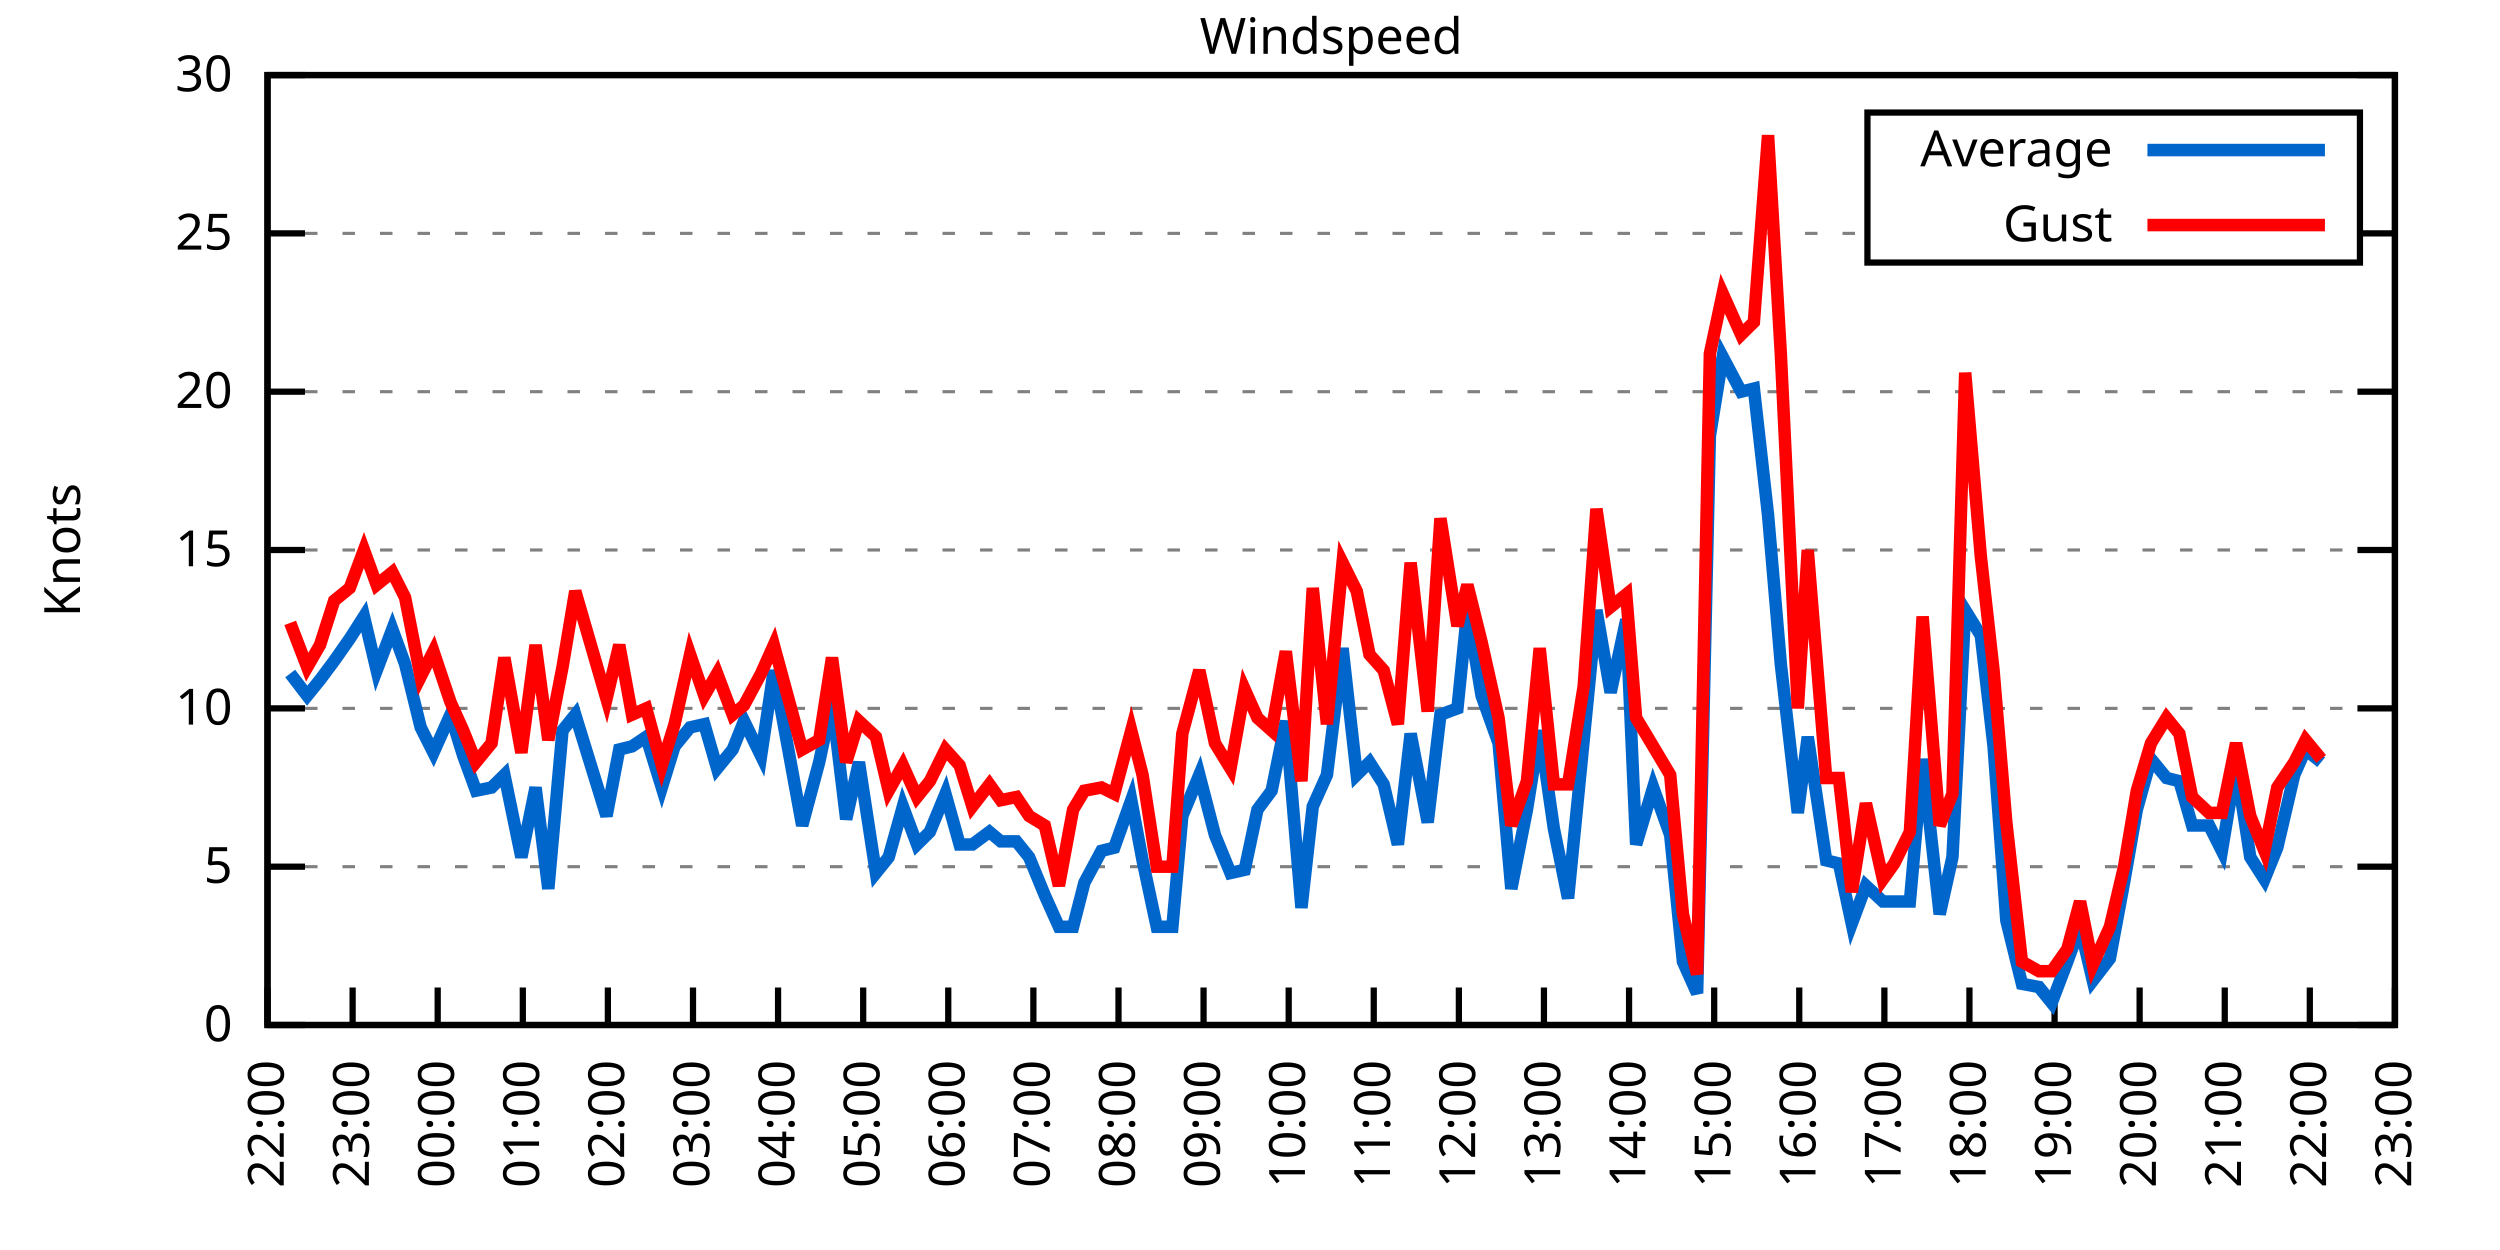
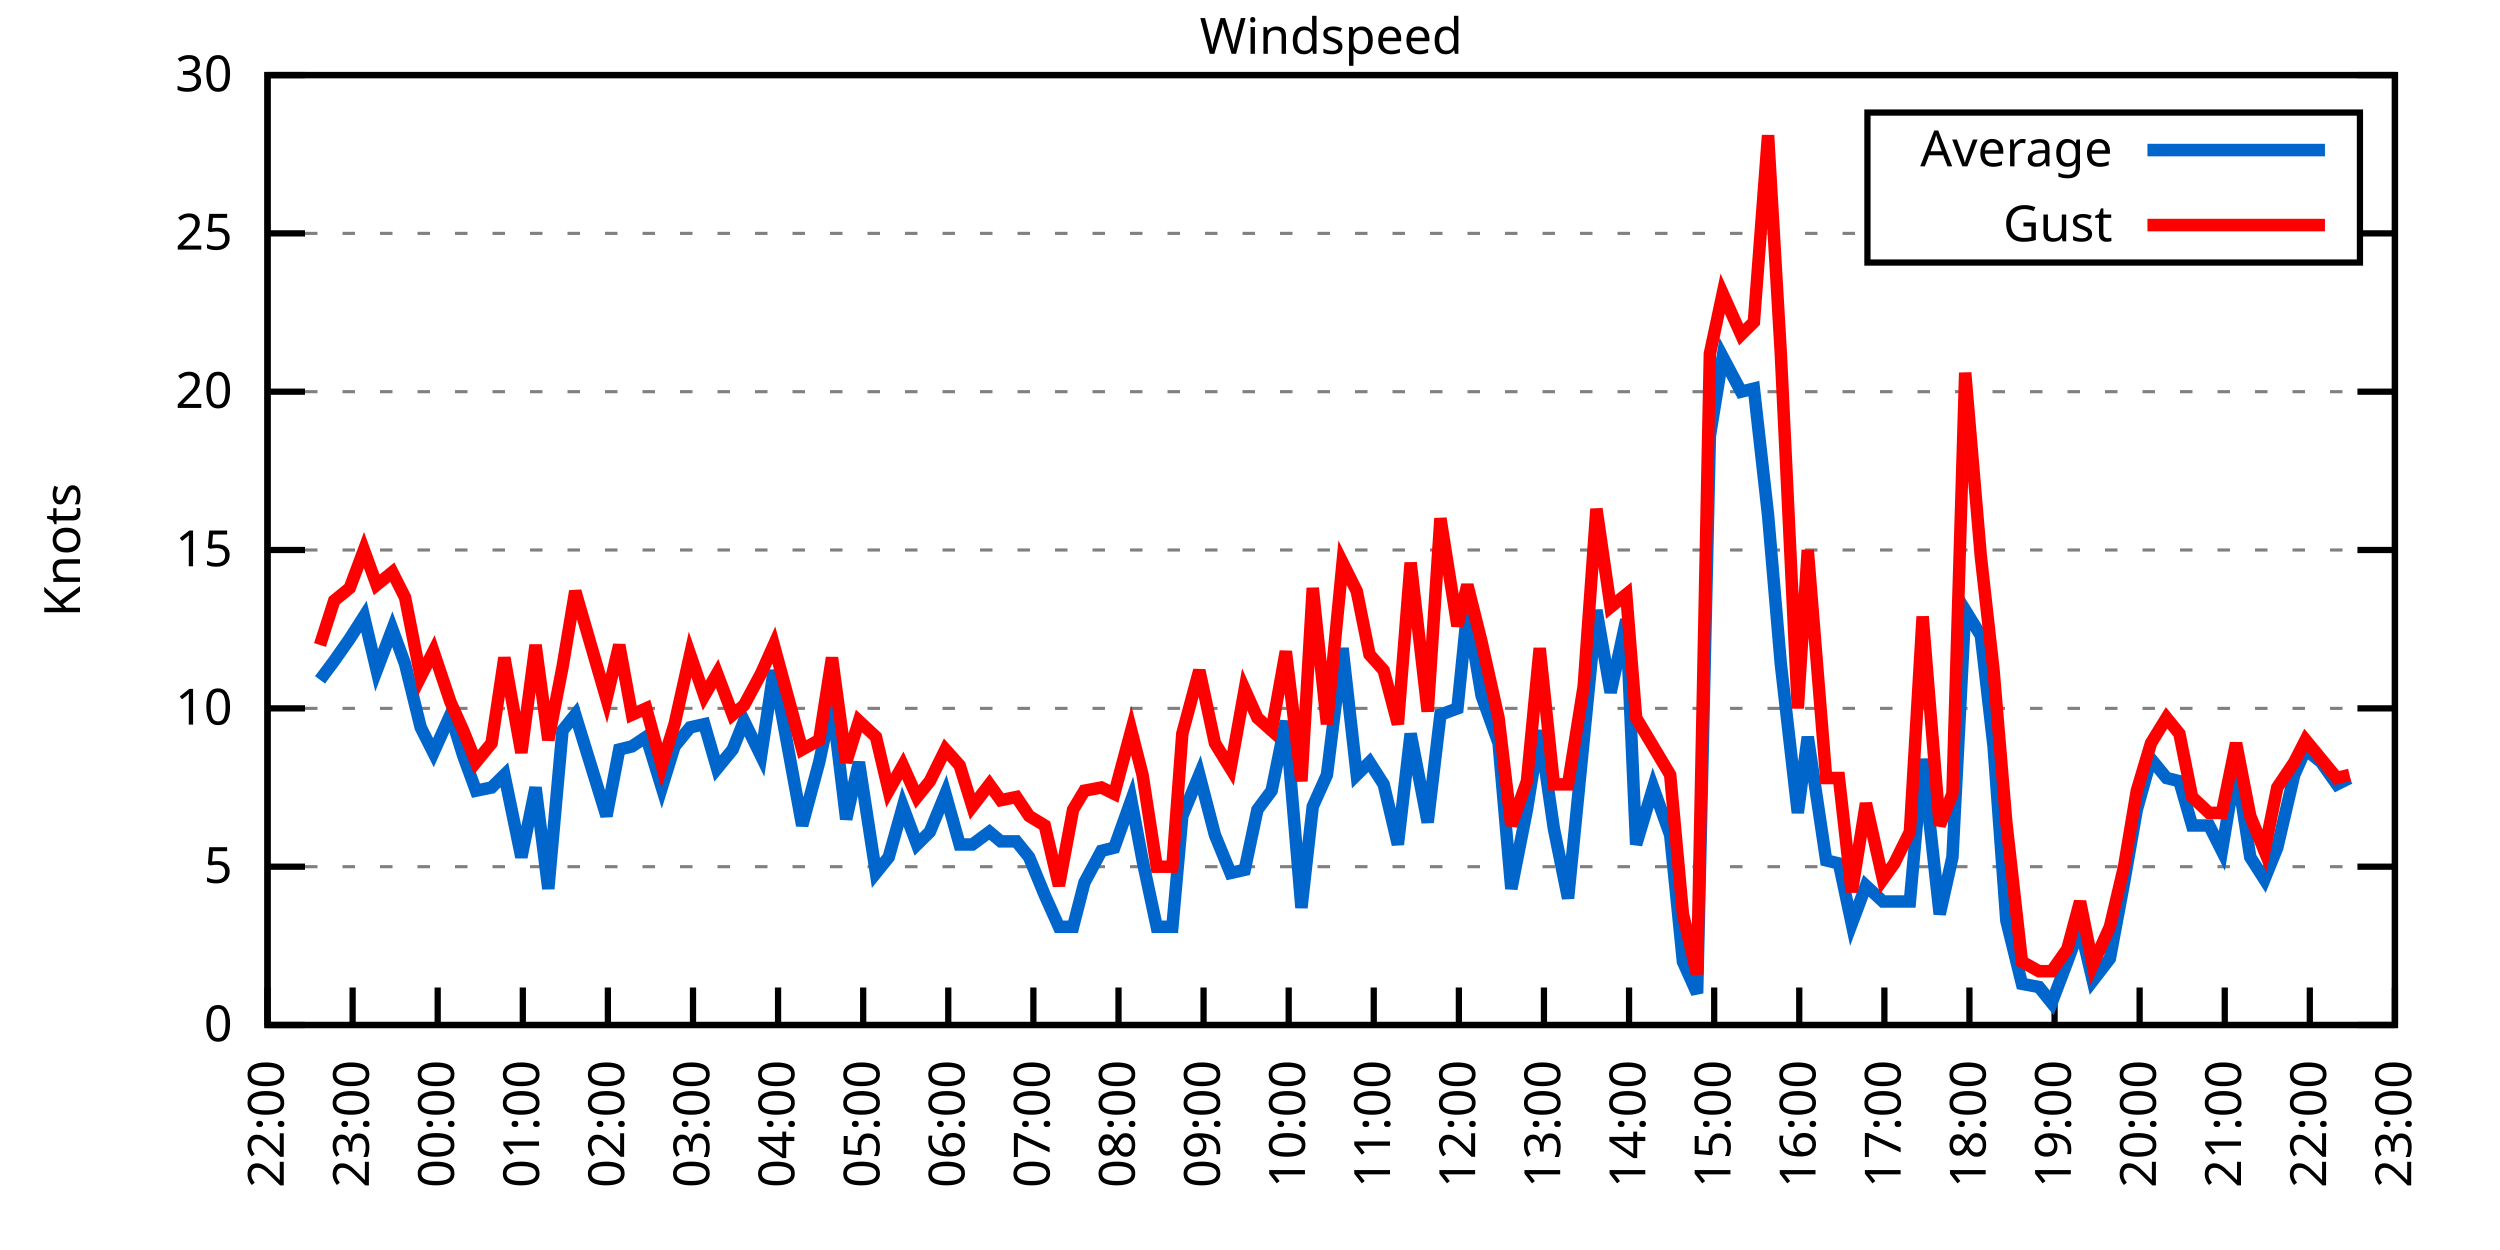
<svg xmlns="http://www.w3.org/2000/svg" xmlns:xlink="http://www.w3.org/1999/xlink" width="400" height="200" viewBox="0 0 400 200">
  <g id="gnuplot_canvas">
    <rect x="0" y="0" width="400" height="200" fill="none" />
    <defs>
      <circle id="gpDot" r="0.5" stroke-width="0.5" stroke="currentColor" />
      <path id="gpPt0" stroke-width="0.333" stroke="currentColor" d="M-1,0 h2 M0,-1 v2" />
      <path id="gpPt1" stroke-width="0.333" stroke="currentColor" d="M-1,-1 L1,1 M1,-1 L-1,1" />
      <path id="gpPt2" stroke-width="0.333" stroke="currentColor" d="M-1,0 L1,0 M0,-1 L0,1 M-1,-1 L1,1 M-1,1 L1,-1" />
      <rect id="gpPt3" stroke-width="0.333" stroke="currentColor" x="-1" y="-1" width="2" height="2" />
      <rect id="gpPt4" stroke-width="0.333" stroke="currentColor" fill="currentColor" x="-1" y="-1" width="2" height="2" />
      <circle id="gpPt5" stroke-width="0.333" stroke="currentColor" cx="0" cy="0" r="1" />
      <use xlink:href="#gpPt5" id="gpPt6" fill="currentColor" stroke="none" />
      <path id="gpPt7" stroke-width="0.333" stroke="currentColor" d="M0,-1.33 L-1.33,0.67 L1.33,0.67 z" />
      <use xlink:href="#gpPt7" id="gpPt8" fill="currentColor" stroke="none" />
      <use xlink:href="#gpPt7" id="gpPt9" stroke="currentColor" transform="rotate(180)" />
      <use xlink:href="#gpPt9" id="gpPt10" fill="currentColor" stroke="none" />
      <use xlink:href="#gpPt3" id="gpPt11" stroke="currentColor" transform="rotate(45)" />
      <use xlink:href="#gpPt11" id="gpPt12" fill="currentColor" stroke="none" />
      <path id="gpPt13" stroke-width="0.333" stroke="currentColor" d="M0,1.330 L1.265,0.411 L0.782,-1.067 L-0.782,-1.076 L-1.265,0.411 z" />
      <use xlink:href="#gpPt13" id="gpPt14" fill="currentColor" stroke="none" />
      <filter id="textbox" filterUnits="objectBoundingBox" x="0" y="0" height="1" width="1">
        <feFlood flood-color="white" flood-opacity="1" result="bgnd" />
        <feComposite in="SourceGraphic" in2="bgnd" operator="atop" />
      </filter>
      <filter id="greybox" filterUnits="objectBoundingBox" x="0" y="0" height="1" width="1">
        <feFlood flood-color="lightgrey" flood-opacity="1" result="grey" />
        <feComposite in="SourceGraphic" in2="grey" operator="atop" />
      </filter>
    </defs>
    <g fill="none" color="white" stroke="currentColor" stroke-width="1.00" stroke-linecap="butt" stroke-linejoin="miter">
</g>
    <g fill="none" color="black" stroke="currentColor" stroke-width="1.00" stroke-linecap="butt" stroke-linejoin="miter">
      <g stroke="none" shape-rendering="crispEdges">
        <polygon fill="rgb(255, 255, 255)" points="42.80,164.00 383.18,164.00 383.18,12.02 42.80,12.02 " />
      </g>
    </g>
    <g fill="none" color="black" stroke="currentColor" stroke-width="1.00" stroke-linecap="butt" stroke-linejoin="miter">
</g>
    <g fill="none" color="black" stroke="black" stroke-width="0.50" stroke-linecap="butt" stroke-linejoin="miter">
</g>
    <g fill="none" color="gray" stroke="currentColor" stroke-width="0.50" stroke-linecap="butt" stroke-linejoin="miter">
      <path stroke="gray" stroke-dasharray="2,4" class="gridline" d="M42.80,164.00 L383.19,164.00  " />
    </g>
    <g fill="none" color="gray" stroke="gray" stroke-width="1.00" stroke-linecap="butt" stroke-linejoin="miter">
</g>
    <g fill="none" color="black" stroke="currentColor" stroke-width="1.00" stroke-linecap="butt" stroke-linejoin="miter">
      <path stroke="black" d="M42.80,164.00 L48.80,164.00 M383.19,164.00 L377.19,164.00  " />
      <g transform="translate(37.20,166.60)" stroke="none" fill="black" font-family="Sans" font-size="8.00" text-anchor="end">
        <text>
          <tspan font-family="Sans"> 0</tspan>
        </text>
      </g>
    </g>
    <g fill="none" color="black" stroke="currentColor" stroke-width="1.00" stroke-linecap="butt" stroke-linejoin="miter">
</g>
    <g fill="none" color="black" stroke="black" stroke-width="0.50" stroke-linecap="butt" stroke-linejoin="miter">
</g>
    <g fill="none" color="gray" stroke="currentColor" stroke-width="0.50" stroke-linecap="butt" stroke-linejoin="miter">
      <path stroke="gray" stroke-dasharray="2,4" class="gridline" d="M42.80,138.67 L383.19,138.67  " />
    </g>
    <g fill="none" color="gray" stroke="gray" stroke-width="1.00" stroke-linecap="butt" stroke-linejoin="miter">
</g>
    <g fill="none" color="black" stroke="currentColor" stroke-width="1.00" stroke-linecap="butt" stroke-linejoin="miter">
      <path stroke="black" d="M42.80,138.67 L48.80,138.67 M383.19,138.67 L377.19,138.67  " />
      <g transform="translate(37.20,141.27)" stroke="none" fill="black" font-family="Sans" font-size="8.00" text-anchor="end">
        <text>
          <tspan font-family="Sans"> 5</tspan>
        </text>
      </g>
    </g>
    <g fill="none" color="black" stroke="currentColor" stroke-width="1.00" stroke-linecap="butt" stroke-linejoin="miter">
</g>
    <g fill="none" color="black" stroke="black" stroke-width="0.50" stroke-linecap="butt" stroke-linejoin="miter">
</g>
    <g fill="none" color="gray" stroke="currentColor" stroke-width="0.50" stroke-linecap="butt" stroke-linejoin="miter">
      <path stroke="gray" stroke-dasharray="2,4" class="gridline" d="M42.80,113.34 L383.19,113.34  " />
    </g>
    <g fill="none" color="gray" stroke="gray" stroke-width="1.00" stroke-linecap="butt" stroke-linejoin="miter">
</g>
    <g fill="none" color="black" stroke="currentColor" stroke-width="1.00" stroke-linecap="butt" stroke-linejoin="miter">
      <path stroke="black" d="M42.80,113.34 L48.80,113.34 M383.19,113.34 L377.19,113.34  " />
      <g transform="translate(37.20,115.94)" stroke="none" fill="black" font-family="Sans" font-size="8.00" text-anchor="end">
        <text>
          <tspan font-family="Sans"> 10</tspan>
        </text>
      </g>
    </g>
    <g fill="none" color="black" stroke="currentColor" stroke-width="1.00" stroke-linecap="butt" stroke-linejoin="miter">
</g>
    <g fill="none" color="black" stroke="black" stroke-width="0.50" stroke-linecap="butt" stroke-linejoin="miter">
</g>
    <g fill="none" color="gray" stroke="currentColor" stroke-width="0.50" stroke-linecap="butt" stroke-linejoin="miter">
      <path stroke="gray" stroke-dasharray="2,4" class="gridline" d="M42.80,88.00 L383.19,88.00  " />
    </g>
    <g fill="none" color="gray" stroke="gray" stroke-width="1.00" stroke-linecap="butt" stroke-linejoin="miter">
</g>
    <g fill="none" color="black" stroke="currentColor" stroke-width="1.00" stroke-linecap="butt" stroke-linejoin="miter">
      <path stroke="black" d="M42.80,88.00 L48.80,88.00 M383.19,88.00 L377.19,88.00  " />
      <g transform="translate(37.20,90.60)" stroke="none" fill="black" font-family="Sans" font-size="8.00" text-anchor="end">
        <text>
          <tspan font-family="Sans"> 15</tspan>
        </text>
      </g>
    </g>
    <g fill="none" color="black" stroke="currentColor" stroke-width="1.00" stroke-linecap="butt" stroke-linejoin="miter">
</g>
    <g fill="none" color="black" stroke="black" stroke-width="0.50" stroke-linecap="butt" stroke-linejoin="miter">
</g>
    <g fill="none" color="gray" stroke="currentColor" stroke-width="0.50" stroke-linecap="butt" stroke-linejoin="miter">
      <path stroke="gray" stroke-dasharray="2,4" class="gridline" d="M42.80,62.67 L383.19,62.67  " />
    </g>
    <g fill="none" color="gray" stroke="gray" stroke-width="1.00" stroke-linecap="butt" stroke-linejoin="miter">
</g>
    <g fill="none" color="black" stroke="currentColor" stroke-width="1.00" stroke-linecap="butt" stroke-linejoin="miter">
      <path stroke="black" d="M42.80,62.67 L48.80,62.67 M383.19,62.67 L377.19,62.67  " />
      <g transform="translate(37.20,65.27)" stroke="none" fill="black" font-family="Sans" font-size="8.00" text-anchor="end">
        <text>
          <tspan font-family="Sans"> 20</tspan>
        </text>
      </g>
    </g>
    <g fill="none" color="black" stroke="currentColor" stroke-width="1.00" stroke-linecap="butt" stroke-linejoin="miter">
</g>
    <g fill="none" color="black" stroke="black" stroke-width="0.50" stroke-linecap="butt" stroke-linejoin="miter">
</g>
    <g fill="none" color="gray" stroke="currentColor" stroke-width="0.50" stroke-linecap="butt" stroke-linejoin="miter">
      <path stroke="gray" stroke-dasharray="2,4" class="gridline" d="M42.80,37.34 L298.79,37.34 M377.59,37.34 L383.19,37.34  " />
    </g>
    <g fill="none" color="gray" stroke="gray" stroke-width="1.00" stroke-linecap="butt" stroke-linejoin="miter">
</g>
    <g fill="none" color="black" stroke="currentColor" stroke-width="1.00" stroke-linecap="butt" stroke-linejoin="miter">
      <path stroke="black" d="M42.80,37.34 L48.80,37.34 M383.19,37.34 L377.19,37.34  " />
      <g transform="translate(37.20,39.94)" stroke="none" fill="black" font-family="Sans" font-size="8.00" text-anchor="end">
        <text>
          <tspan font-family="Sans"> 25</tspan>
        </text>
      </g>
    </g>
    <g fill="none" color="black" stroke="currentColor" stroke-width="1.00" stroke-linecap="butt" stroke-linejoin="miter">
</g>
    <g fill="none" color="black" stroke="black" stroke-width="0.50" stroke-linecap="butt" stroke-linejoin="miter">
</g>
    <g fill="none" color="gray" stroke="currentColor" stroke-width="0.50" stroke-linecap="butt" stroke-linejoin="miter">
      <path stroke="gray" stroke-dasharray="2,4" class="gridline" d="M42.80,12.01 L383.19,12.01  " />
    </g>
    <g fill="none" color="gray" stroke="gray" stroke-width="1.00" stroke-linecap="butt" stroke-linejoin="miter">
</g>
    <g fill="none" color="black" stroke="currentColor" stroke-width="1.00" stroke-linecap="butt" stroke-linejoin="miter">
      <path stroke="black" d="M42.80,12.01 L48.80,12.01 M383.19,12.01 L377.19,12.01  " />
      <g transform="translate(37.20,14.61)" stroke="none" fill="black" font-family="Sans" font-size="8.00" text-anchor="end">
        <text>
          <tspan font-family="Sans"> 30</tspan>
        </text>
      </g>
    </g>
    <g fill="none" color="black" stroke="currentColor" stroke-width="1.00" stroke-linecap="butt" stroke-linejoin="miter">
      <path stroke="black" d="M42.80,164.00 L42.80,158.00  " />
      <g transform="translate(45.40,169.60) rotate(270.00)" stroke="none" fill="black" font-family="Sans" font-size="8.00" text-anchor="end">
        <text>
          <tspan font-family="Sans">22:00</tspan>
        </text>
      </g>
    </g>
    <g fill="none" color="black" stroke="currentColor" stroke-width="1.00" stroke-linecap="butt" stroke-linejoin="miter">
      <path stroke="black" d="M56.42,164.00 L56.42,158.00  " />
      <g transform="translate(59.02,169.60) rotate(270.00)" stroke="none" fill="black" font-family="Sans" font-size="8.00" text-anchor="end">
        <text>
          <tspan font-family="Sans">23:00</tspan>
        </text>
      </g>
    </g>
    <g fill="none" color="black" stroke="currentColor" stroke-width="1.00" stroke-linecap="butt" stroke-linejoin="miter">
      <path stroke="black" d="M70.03,164.00 L70.03,158.00  " />
      <g transform="translate(72.63,169.60) rotate(270.00)" stroke="none" fill="black" font-family="Sans" font-size="8.00" text-anchor="end">
        <text>
          <tspan font-family="Sans">00:00</tspan>
        </text>
      </g>
    </g>
    <g fill="none" color="black" stroke="currentColor" stroke-width="1.00" stroke-linecap="butt" stroke-linejoin="miter">
      <path stroke="black" d="M83.65,164.00 L83.65,158.00  " />
      <g transform="translate(86.25,169.60) rotate(270.00)" stroke="none" fill="black" font-family="Sans" font-size="8.00" text-anchor="end">
        <text>
          <tspan font-family="Sans">01:00</tspan>
        </text>
      </g>
    </g>
    <g fill="none" color="black" stroke="currentColor" stroke-width="1.00" stroke-linecap="butt" stroke-linejoin="miter">
      <path stroke="black" d="M97.26,164.00 L97.26,158.00  " />
      <g transform="translate(99.86,169.60) rotate(270.00)" stroke="none" fill="black" font-family="Sans" font-size="8.00" text-anchor="end">
        <text>
          <tspan font-family="Sans">02:00</tspan>
        </text>
      </g>
    </g>
    <g fill="none" color="black" stroke="currentColor" stroke-width="1.00" stroke-linecap="butt" stroke-linejoin="miter">
      <path stroke="black" d="M110.88,164.00 L110.88,158.00  " />
      <g transform="translate(113.48,169.60) rotate(270.00)" stroke="none" fill="black" font-family="Sans" font-size="8.00" text-anchor="end">
        <text>
          <tspan font-family="Sans">03:00</tspan>
        </text>
      </g>
    </g>
    <g fill="none" color="black" stroke="currentColor" stroke-width="1.00" stroke-linecap="butt" stroke-linejoin="miter">
      <path stroke="black" d="M124.49,164.00 L124.49,158.00  " />
      <g transform="translate(127.09,169.60) rotate(270.00)" stroke="none" fill="black" font-family="Sans" font-size="8.00" text-anchor="end">
        <text>
          <tspan font-family="Sans">04:00</tspan>
        </text>
      </g>
    </g>
    <g fill="none" color="black" stroke="currentColor" stroke-width="1.00" stroke-linecap="butt" stroke-linejoin="miter">
      <path stroke="black" d="M138.11,164.00 L138.11,158.00  " />
      <g transform="translate(140.71,169.60) rotate(270.00)" stroke="none" fill="black" font-family="Sans" font-size="8.00" text-anchor="end">
        <text>
          <tspan font-family="Sans">05:00</tspan>
        </text>
      </g>
    </g>
    <g fill="none" color="black" stroke="currentColor" stroke-width="1.00" stroke-linecap="butt" stroke-linejoin="miter">
      <path stroke="black" d="M151.72,164.00 L151.72,158.00  " />
      <g transform="translate(154.32,169.60) rotate(270.00)" stroke="none" fill="black" font-family="Sans" font-size="8.00" text-anchor="end">
        <text>
          <tspan font-family="Sans">06:00</tspan>
        </text>
      </g>
    </g>
    <g fill="none" color="black" stroke="currentColor" stroke-width="1.00" stroke-linecap="butt" stroke-linejoin="miter">
      <path stroke="black" d="M165.34,164.00 L165.34,158.00  " />
      <g transform="translate(167.94,169.60) rotate(270.00)" stroke="none" fill="black" font-family="Sans" font-size="8.00" text-anchor="end">
        <text>
          <tspan font-family="Sans">07:00</tspan>
        </text>
      </g>
    </g>
    <g fill="none" color="black" stroke="currentColor" stroke-width="1.00" stroke-linecap="butt" stroke-linejoin="miter">
      <path stroke="black" d="M178.96,164.00 L178.96,158.00  " />
      <g transform="translate(181.56,169.60) rotate(270.00)" stroke="none" fill="black" font-family="Sans" font-size="8.00" text-anchor="end">
        <text>
          <tspan font-family="Sans">08:00</tspan>
        </text>
      </g>
    </g>
    <g fill="none" color="black" stroke="currentColor" stroke-width="1.00" stroke-linecap="butt" stroke-linejoin="miter">
      <path stroke="black" d="M192.57,164.00 L192.57,158.00  " />
      <g transform="translate(195.17,169.60) rotate(270.00)" stroke="none" fill="black" font-family="Sans" font-size="8.00" text-anchor="end">
        <text>
          <tspan font-family="Sans">09:00</tspan>
        </text>
      </g>
    </g>
    <g fill="none" color="black" stroke="currentColor" stroke-width="1.00" stroke-linecap="butt" stroke-linejoin="miter">
      <path stroke="black" d="M206.19,164.00 L206.19,158.00  " />
      <g transform="translate(208.79,169.60) rotate(270.00)" stroke="none" fill="black" font-family="Sans" font-size="8.00" text-anchor="end">
        <text>
          <tspan font-family="Sans">10:00</tspan>
        </text>
      </g>
    </g>
    <g fill="none" color="black" stroke="currentColor" stroke-width="1.00" stroke-linecap="butt" stroke-linejoin="miter">
      <path stroke="black" d="M219.80,164.00 L219.80,158.00  " />
      <g transform="translate(222.40,169.60) rotate(270.00)" stroke="none" fill="black" font-family="Sans" font-size="8.00" text-anchor="end">
        <text>
          <tspan font-family="Sans">11:00</tspan>
        </text>
      </g>
    </g>
    <g fill="none" color="black" stroke="currentColor" stroke-width="1.00" stroke-linecap="butt" stroke-linejoin="miter">
      <path stroke="black" d="M233.42,164.00 L233.42,158.00  " />
      <g transform="translate(236.02,169.60) rotate(270.00)" stroke="none" fill="black" font-family="Sans" font-size="8.00" text-anchor="end">
        <text>
          <tspan font-family="Sans">12:00</tspan>
        </text>
      </g>
    </g>
    <g fill="none" color="black" stroke="currentColor" stroke-width="1.00" stroke-linecap="butt" stroke-linejoin="miter">
      <path stroke="black" d="M247.03,164.00 L247.03,158.00  " />
      <g transform="translate(249.63,169.60) rotate(270.00)" stroke="none" fill="black" font-family="Sans" font-size="8.00" text-anchor="end">
        <text>
          <tspan font-family="Sans">13:00</tspan>
        </text>
      </g>
    </g>
    <g fill="none" color="black" stroke="currentColor" stroke-width="1.00" stroke-linecap="butt" stroke-linejoin="miter">
      <path stroke="black" d="M260.65,164.00 L260.65,158.00  " />
      <g transform="translate(263.25,169.60) rotate(270.00)" stroke="none" fill="black" font-family="Sans" font-size="8.00" text-anchor="end">
        <text>
          <tspan font-family="Sans">14:00</tspan>
        </text>
      </g>
    </g>
    <g fill="none" color="black" stroke="currentColor" stroke-width="1.00" stroke-linecap="butt" stroke-linejoin="miter">
      <path stroke="black" d="M274.27,164.00 L274.27,158.00  " />
      <g transform="translate(276.87,169.60) rotate(270.00)" stroke="none" fill="black" font-family="Sans" font-size="8.00" text-anchor="end">
        <text>
          <tspan font-family="Sans">15:00</tspan>
        </text>
      </g>
    </g>
    <g fill="none" color="black" stroke="currentColor" stroke-width="1.00" stroke-linecap="butt" stroke-linejoin="miter">
      <path stroke="black" d="M287.88,164.00 L287.88,158.00  " />
      <g transform="translate(290.48,169.60) rotate(270.00)" stroke="none" fill="black" font-family="Sans" font-size="8.00" text-anchor="end">
        <text>
          <tspan font-family="Sans">16:00</tspan>
        </text>
      </g>
    </g>
    <g fill="none" color="black" stroke="currentColor" stroke-width="1.00" stroke-linecap="butt" stroke-linejoin="miter">
      <path stroke="black" d="M301.50,164.00 L301.50,158.00  " />
      <g transform="translate(304.10,169.60) rotate(270.00)" stroke="none" fill="black" font-family="Sans" font-size="8.00" text-anchor="end">
        <text>
          <tspan font-family="Sans">17:00</tspan>
        </text>
      </g>
    </g>
    <g fill="none" color="black" stroke="currentColor" stroke-width="1.00" stroke-linecap="butt" stroke-linejoin="miter">
      <path stroke="black" d="M315.11,164.00 L315.11,158.00  " />
      <g transform="translate(317.71,169.60) rotate(270.00)" stroke="none" fill="black" font-family="Sans" font-size="8.00" text-anchor="end">
        <text>
          <tspan font-family="Sans">18:00</tspan>
        </text>
      </g>
    </g>
    <g fill="none" color="black" stroke="currentColor" stroke-width="1.00" stroke-linecap="butt" stroke-linejoin="miter">
      <path stroke="black" d="M328.73,164.00 L328.73,158.00  " />
      <g transform="translate(331.33,169.60) rotate(270.00)" stroke="none" fill="black" font-family="Sans" font-size="8.00" text-anchor="end">
        <text>
          <tspan font-family="Sans">19:00</tspan>
        </text>
      </g>
    </g>
    <g fill="none" color="black" stroke="currentColor" stroke-width="1.00" stroke-linecap="butt" stroke-linejoin="miter">
      <path stroke="black" d="M342.34,164.00 L342.34,158.00  " />
      <g transform="translate(344.94,169.60) rotate(270.00)" stroke="none" fill="black" font-family="Sans" font-size="8.00" text-anchor="end">
        <text>
          <tspan font-family="Sans">20:00</tspan>
        </text>
      </g>
    </g>
    <g fill="none" color="black" stroke="currentColor" stroke-width="1.00" stroke-linecap="butt" stroke-linejoin="miter">
      <path stroke="black" d="M355.96,164.00 L355.96,158.00  " />
      <g transform="translate(358.56,169.60) rotate(270.00)" stroke="none" fill="black" font-family="Sans" font-size="8.00" text-anchor="end">
        <text>
          <tspan font-family="Sans">21:00</tspan>
        </text>
      </g>
    </g>
    <g fill="none" color="black" stroke="currentColor" stroke-width="1.00" stroke-linecap="butt" stroke-linejoin="miter">
      <path stroke="black" d="M369.57,164.00 L369.57,158.00  " />
      <g transform="translate(372.17,169.60) rotate(270.00)" stroke="none" fill="black" font-family="Sans" font-size="8.00" text-anchor="end">
        <text>
          <tspan font-family="Sans">22:00</tspan>
        </text>
      </g>
    </g>
    <g fill="none" color="black" stroke="currentColor" stroke-width="1.00" stroke-linecap="butt" stroke-linejoin="miter">
      <path stroke="black" d="M383.19,164.00 L383.19,158.00  " />
      <g transform="translate(385.79,169.60) rotate(270.00)" stroke="none" fill="black" font-family="Sans" font-size="8.00" text-anchor="end">
        <text>
          <tspan font-family="Sans">23:00</tspan>
        </text>
      </g>
    </g>
    <g fill="none" color="black" stroke="currentColor" stroke-width="1.00" stroke-linecap="butt" stroke-linejoin="miter">
</g>
    <g fill="none" color="black" stroke="currentColor" stroke-width="1.00" stroke-linecap="butt" stroke-linejoin="miter">
      <path stroke="black" d="M42.80,12.01 L42.80,164.00 L383.19,164.00 L383.19,12.01 L42.80,12.01 Z  " />
    </g>
    <g fill="none" color="black" stroke="currentColor" stroke-width="1.00" stroke-linecap="butt" stroke-linejoin="miter">
</g>
    <g fill="none" color="black" stroke="currentColor" stroke-width="1.00" stroke-linecap="butt" stroke-linejoin="miter">
      <path stroke="black" d="M298.79,42.01 L298.79,18.01 L377.59,18.01 L377.59,42.01 L298.79,42.01 Z  " />
    </g>
    <g id="Windspeed_plot_1">
      <g fill="none" color="white" stroke="black" stroke-width="2.00" stroke-linecap="butt" stroke-linejoin="miter">
</g>
      <g fill="none" color="black" stroke="currentColor" stroke-width="2.00" stroke-linecap="butt" stroke-linejoin="miter">
        <g transform="translate(337.99,26.61)" stroke="none" fill="black" font-family="Sans" font-size="8.00" text-anchor="end">
          <text>
            <tspan font-family="Sans">Average</tspan>
          </text>
        </g>
      </g>
      <g fill="none" color="black" stroke="currentColor" stroke-width="2.00" stroke-linecap="butt" stroke-linejoin="miter">
-         <path stroke="rgb(  0, 102, 204)" d="M343.59,24.01 L371.99,24.01 M46.43,107.76 L49.15,111.31 L51.20,108.78 L53.47,105.74 L55.96,102.19 L58.23,98.64   L60.27,107.26 L62.77,100.67 L64.81,106.24 L67.31,116.38 L69.35,120.43 L72.07,114.35 L74.12,120.94 L76.16,126.51   L78.65,126.00 L80.70,123.98 L83.42,137.15 L85.69,126.00 L87.73,142.21 L90.00,116.88 L92.04,114.35 L97.04,130.56   L99.08,119.92 L101.12,119.42 L103.39,117.90 L105.89,126.00 L107.93,119.42 L110.42,116.38 L112.69,115.87 L114.74,122.96   L117.23,119.92 L119.05,115.36 L121.77,120.94 L123.81,107.26 L128.35,132.08 L131.07,121.95 L133.12,112.32 L135.39,131.07   L137.43,121.95 L140.15,139.68 L142.19,137.15 L144.46,129.04 L146.73,135.12 L148.77,133.10 L151.27,127.02 L153.54,135.12   L155.58,135.12 L158.31,133.10 L160.12,134.62 L162.62,134.62 L164.66,137.15 L167.16,143.23 L169.43,148.29 L171.69,148.29   L173.51,141.20 L176.23,136.14 L178.28,135.63 L181.00,128.03 L182.81,137.66 L185.08,148.29 L187.58,148.29 L189.17,130.56   L191.89,123.98 L194.39,133.60 L196.88,139.68 L199.15,139.17 L201.19,129.55 L203.46,126.51 L205.73,115.36 L208.23,145.25   L210.04,129.04 L212.31,123.98 L214.81,103.71 L217.08,123.98 L219.12,121.95 L221.39,125.50 L223.66,135.12 L225.70,117.39   L228.43,131.58 L230.47,114.35 L233.19,113.34 L234.78,97.63 L237.05,111.31 L239.77,118.91 L241.81,142.21 L244.31,129.55   L246.35,116.88 L248.62,132.59 L250.89,143.73 L253.39,118.40 L255.43,97.63 L257.70,110.80 L260.20,99.15 L261.78,135.12   L264.51,126.00 L267.23,133.60 L269.27,153.87 L271.54,158.93 L273.58,69.77 L275.63,57.10 L278.58,62.67 L280.62,62.17   L282.89,82.43 L284.93,106.24 L287.65,130.06 L289.24,117.90 L292.19,137.66 L294.23,138.16 L296.28,147.79 L298.55,141.71   L301.27,144.24 L303.08,144.24 L305.58,144.24 L307.62,121.44 L310.35,146.27 L312.39,137.15 L314.43,97.63 L316.93,101.68   L318.97,119.42 L321.01,147.28 L323.51,157.41 L326.23,157.92 L328.27,160.45 L330.77,153.87 L332.81,148.29 L334.85,156.91   L337.58,153.36 L339.85,141.20 L341.89,129.55 L344.16,121.44 L346.65,124.48 L348.70,124.99 L350.74,132.08 L353.46,132.08   L355.50,136.14 L357.77,122.46 L360.04,137.15 L362.31,140.69 L364.36,135.63 L367.08,123.98 L368.89,119.92 L371.39,121.95    " />
+         <path stroke="rgb(  0, 102, 204)" d="M343.59,24.01 L371.99,24.01 M51.20,108.78 L53.47,105.74 L55.96,102.19 L58.23,98.64 L60.27,107.26 L62.77,100.67   L64.81,106.24 L67.31,116.38 L69.35,120.43 L72.07,114.35 L74.12,120.94 L76.16,126.51 L78.65,126.00 L80.70,123.98   L83.42,137.15 L85.69,126.00 L87.73,142.21 L90.00,116.88 L92.04,114.35 L97.04,130.56 L99.08,119.92 L101.12,119.42   L103.39,117.90 L105.89,126.00 L107.93,119.42 L110.42,116.38 L112.69,115.87 L114.74,122.96 L117.23,119.92 L119.05,115.36   L121.77,120.94 L123.81,107.26 L128.35,132.08 L131.07,121.95 L133.12,112.32 L135.39,131.07 L137.43,121.95 L140.15,139.68   L142.19,137.15 L144.46,129.04 L146.73,135.12 L148.77,133.10 L151.27,127.02 L153.54,135.12 L155.58,135.12 L158.31,133.10   L160.12,134.62 L162.62,134.62 L164.66,137.15 L167.16,143.23 L169.43,148.29 L171.69,148.29 L173.51,141.20 L176.23,136.14   L178.28,135.63 L181.00,128.03 L182.81,137.66 L185.08,148.29 L187.58,148.29 L189.17,130.56 L191.89,123.98 L194.39,133.60   L196.88,139.68 L199.15,139.17 L201.19,129.55 L203.46,126.51 L205.73,115.36 L208.23,145.25 L210.04,129.04 L212.31,123.98   L214.81,103.71 L217.08,123.98 L219.12,121.95 L221.39,125.50 L223.66,135.12 L225.70,117.39 L228.43,131.58 L230.47,114.35   L233.19,113.34 L234.78,97.63 L237.05,111.31 L239.77,118.91 L241.81,142.21 L244.31,129.55 L246.35,116.88 L248.62,132.59   L250.89,143.73 L253.39,118.40 L255.43,97.63 L257.70,110.80 L260.20,99.15 L261.78,135.12 L264.51,126.00 L267.23,133.60   L269.27,153.87 L271.54,158.93 L273.58,69.77 L275.63,57.10 L278.58,62.67 L280.62,62.17 L282.89,82.43 L284.93,106.24   L287.65,130.06 L289.24,117.90 L292.19,137.66 L294.23,138.16 L296.28,147.79 L298.55,141.71 L301.27,144.24 L303.08,144.24   L305.58,144.24 L307.62,121.44 L310.35,146.27 L312.39,137.15 L314.43,97.63 L316.93,101.68 L318.97,119.42 L321.01,147.28   L323.51,157.41 L326.23,157.92 L328.27,160.45 L330.77,153.87 L332.81,148.29 L334.85,156.91 L337.58,153.36 L339.85,141.20   L341.89,129.55 L344.16,121.44 L346.65,124.48 L348.70,124.99 L350.74,132.08 L353.46,132.08 L355.50,136.14 L357.77,122.46   L360.04,137.15 L362.31,140.69 L364.36,135.63 L367.08,123.98 L368.89,119.92 L371.39,121.95 L373.89,125.50 L375.93,124.48    " />
      </g>
    </g>
    <g id="Windspeed_plot_2">
      <g fill="none" color="black" stroke="currentColor" stroke-width="2.00" stroke-linecap="butt" stroke-linejoin="miter">
        <g transform="translate(337.99,38.61)" stroke="none" fill="black" font-family="Sans" font-size="8.00" text-anchor="end">
          <text>
            <tspan font-family="Sans">Gust</tspan>
          </text>
        </g>
      </g>
      <g fill="none" color="black" stroke="currentColor" stroke-width="2.00" stroke-linecap="butt" stroke-linejoin="miter">
-         <path stroke="rgb(255,   0,   0)" d="M343.59,36.01 L371.99,36.01 M46.43,99.66 L49.15,106.75 L51.20,103.20 L53.47,96.11 L55.96,94.08 L58.23,88.00   L60.27,93.58 L62.77,91.55 L64.81,95.60 L67.31,108.27 L69.35,104.22 L72.07,112.32 L74.12,116.88 L76.16,121.95   L78.65,118.91 L80.70,105.23 L83.42,120.43 L85.69,103.20 L87.73,118.40 L90.00,106.75 L92.04,94.59 L97.04,111.82   L99.08,103.20 L101.12,114.35 L103.39,113.34 L105.89,122.46 L107.93,115.87 L110.42,104.72 L112.69,111.31 L114.74,107.76   L117.23,114.35 L119.05,112.83 L121.77,107.76 L123.81,103.20 L128.35,119.92 L131.07,118.40 L133.12,105.23 L135.39,121.95   L137.43,115.36 L140.15,117.90 L142.19,126.51 L144.46,122.46 L146.73,127.52 L148.77,124.99 L151.27,119.92 L153.54,122.46   L155.58,129.04 L158.31,125.50 L160.12,128.03 L162.62,127.52 L164.66,130.56 L167.16,132.08 L169.43,141.71 L171.69,129.55   L173.51,126.51 L176.23,126.00 L178.28,127.02 L181.00,116.88 L182.81,123.98 L185.08,138.67 L187.58,138.67 L189.17,117.39   L191.89,107.26 L194.39,118.91 L196.88,122.96 L199.15,110.30 L201.19,114.86 L203.46,116.88 L205.73,104.22 L208.23,124.99   L210.04,94.08 L212.31,115.87 L214.81,90.03 L217.08,94.59 L219.12,104.72 L221.39,107.26 L223.66,115.87 L225.70,90.03   L228.43,113.84 L230.47,82.94 L233.19,100.16 L234.78,93.58 L237.05,102.70 L239.77,114.86 L241.81,132.08 L244.31,124.99   L246.35,103.71 L248.62,125.50 L250.89,125.50 L253.39,109.79 L255.43,81.42 L257.70,97.12 L260.20,95.10 L261.78,114.86   L264.51,119.42 L267.23,123.98 L269.27,146.27 L271.54,155.89 L273.58,56.59 L275.63,46.97 L278.58,53.55 L280.62,51.53   L282.89,21.64 L284.93,56.59 L287.65,113.34 L289.24,88.00 L292.19,124.48 L294.23,124.48 L296.28,142.72 L298.55,128.54   L301.27,140.69 L303.08,138.16 L305.58,133.10 L307.62,98.64 L310.35,132.08 L312.39,127.02 L314.43,59.63 L316.93,89.02   L318.97,107.26 L321.01,131.58 L323.51,153.87 L326.23,155.39 L328.27,155.39 L330.77,151.84 L332.81,144.24 L334.85,154.37   L337.58,148.29 L339.85,138.67 L341.89,126.51 L344.16,118.91 L346.65,114.86 L348.70,117.39 L350.74,127.52 L353.46,130.06   L355.50,130.06 L357.77,118.91 L360.04,130.56 L362.31,136.14 L364.36,126.00 L367.08,121.95 L368.89,118.40 L371.39,121.44    " />
+         <path stroke="rgb(255,   0,   0)" d="M343.59,36.01 L371.99,36.01 M51.20,103.20 L53.47,96.11 L55.96,94.08 L58.23,88.00 L60.27,93.58 L62.77,91.55   L64.81,95.60 L67.31,108.27 L69.35,104.22 L72.07,112.32 L74.12,116.88 L76.16,121.95 L78.65,118.91 L80.70,105.23   L83.42,120.43 L85.69,103.20 L87.73,118.40 L90.00,106.75 L92.04,94.59 L97.04,111.82 L99.08,103.20 L101.12,114.35   L103.39,113.34 L105.89,122.46 L107.93,115.87 L110.42,104.72 L112.69,111.31 L114.74,107.76 L117.23,114.35 L119.05,112.83   L121.77,107.76 L123.81,103.20 L128.35,119.92 L131.07,118.40 L133.12,105.23 L135.39,121.95 L137.43,115.36 L140.15,117.90   L142.19,126.51 L144.46,122.46 L146.73,127.52 L148.77,124.99 L151.27,119.92 L153.54,122.46 L155.58,129.04 L158.31,125.50   L160.12,128.03 L162.62,127.52 L164.66,130.56 L167.16,132.08 L169.43,141.71 L171.69,129.55 L173.51,126.51 L176.23,126.00   L178.28,127.02 L181.00,116.88 L182.81,123.98 L185.08,138.67 L187.58,138.67 L189.17,117.39 L191.89,107.26 L194.39,118.91   L196.88,122.96 L199.15,110.30 L201.19,114.86 L203.46,116.88 L205.73,104.22 L208.23,124.99 L210.04,94.08 L212.31,115.87   L214.81,90.03 L217.08,94.59 L219.12,104.72 L221.39,107.26 L223.66,115.87 L225.70,90.03 L228.43,113.84 L230.47,82.94   L233.19,100.16 L234.78,93.58 L237.05,102.70 L239.77,114.86 L241.81,132.08 L244.31,124.99 L246.35,103.71 L248.62,125.50   L250.89,125.50 L253.39,109.79 L255.43,81.42 L257.70,97.12 L260.20,95.10 L261.78,114.86 L264.51,119.42 L267.23,123.98   L269.27,146.27 L271.54,155.89 L273.58,56.59 L275.63,46.97 L278.58,53.55 L280.62,51.53 L282.89,21.64 L284.93,56.59   L287.65,113.34 L289.24,88.00 L292.19,124.48 L294.23,124.48 L296.28,142.72 L298.55,128.54 L301.27,140.69 L303.08,138.16   L305.58,133.10 L307.62,98.64 L310.35,132.08 L312.39,127.02 L314.43,59.63 L316.93,89.02 L318.97,107.26 L321.01,131.58   L323.51,153.87 L326.23,155.39 L328.27,155.39 L330.77,151.84 L332.81,144.24 L334.85,154.37 L337.58,148.29 L339.85,138.67   L341.89,126.51 L344.16,118.91 L346.65,114.86 L348.70,117.39 L350.74,127.52 L353.46,130.06 L355.50,130.06 L357.77,118.91   L360.04,130.56 L362.31,136.14 L364.36,126.00 L367.08,121.95 L368.89,118.40 L371.39,121.44 L373.89,124.48 L375.93,123.98    " />
      </g>
    </g>
    <g fill="none" color="black" stroke="currentColor" stroke-width="2.00" stroke-linecap="butt" stroke-linejoin="miter">
</g>
    <g fill="none" color="black" stroke="black" stroke-width="1.00" stroke-linecap="butt" stroke-linejoin="miter">
</g>
    <g fill="none" color="black" stroke="currentColor" stroke-width="1.00" stroke-linecap="butt" stroke-linejoin="miter">
      <path stroke="black" d="M42.80,12.01 L42.80,164.00 L383.19,164.00 L383.19,12.01 L42.80,12.01 Z  " />
      <g transform="translate(12.80,88.01) rotate(270.00)" stroke="none" fill="black" font-family="Sans" font-size="8.00" text-anchor="middle">
        <text>
          <tspan font-family="Sans">Knots</tspan>
        </text>
      </g>
    </g>
    <g fill="none" color="black" stroke="currentColor" stroke-width="1.00" stroke-linecap="butt" stroke-linejoin="miter">
</g>
    <g fill="none" color="black" stroke="currentColor" stroke-width="1.00" stroke-linecap="butt" stroke-linejoin="miter">
      <g transform="translate(212.99,8.61)" stroke="none" fill="black" font-family="Sans" font-size="8.00" text-anchor="middle">
        <text>
          <tspan font-family="Sans">Windspeed</tspan>
        </text>
      </g>
    </g>
    <g fill="none" color="black" stroke="currentColor" stroke-width="1.00" stroke-linecap="butt" stroke-linejoin="miter">
</g>
  </g>
</svg>
